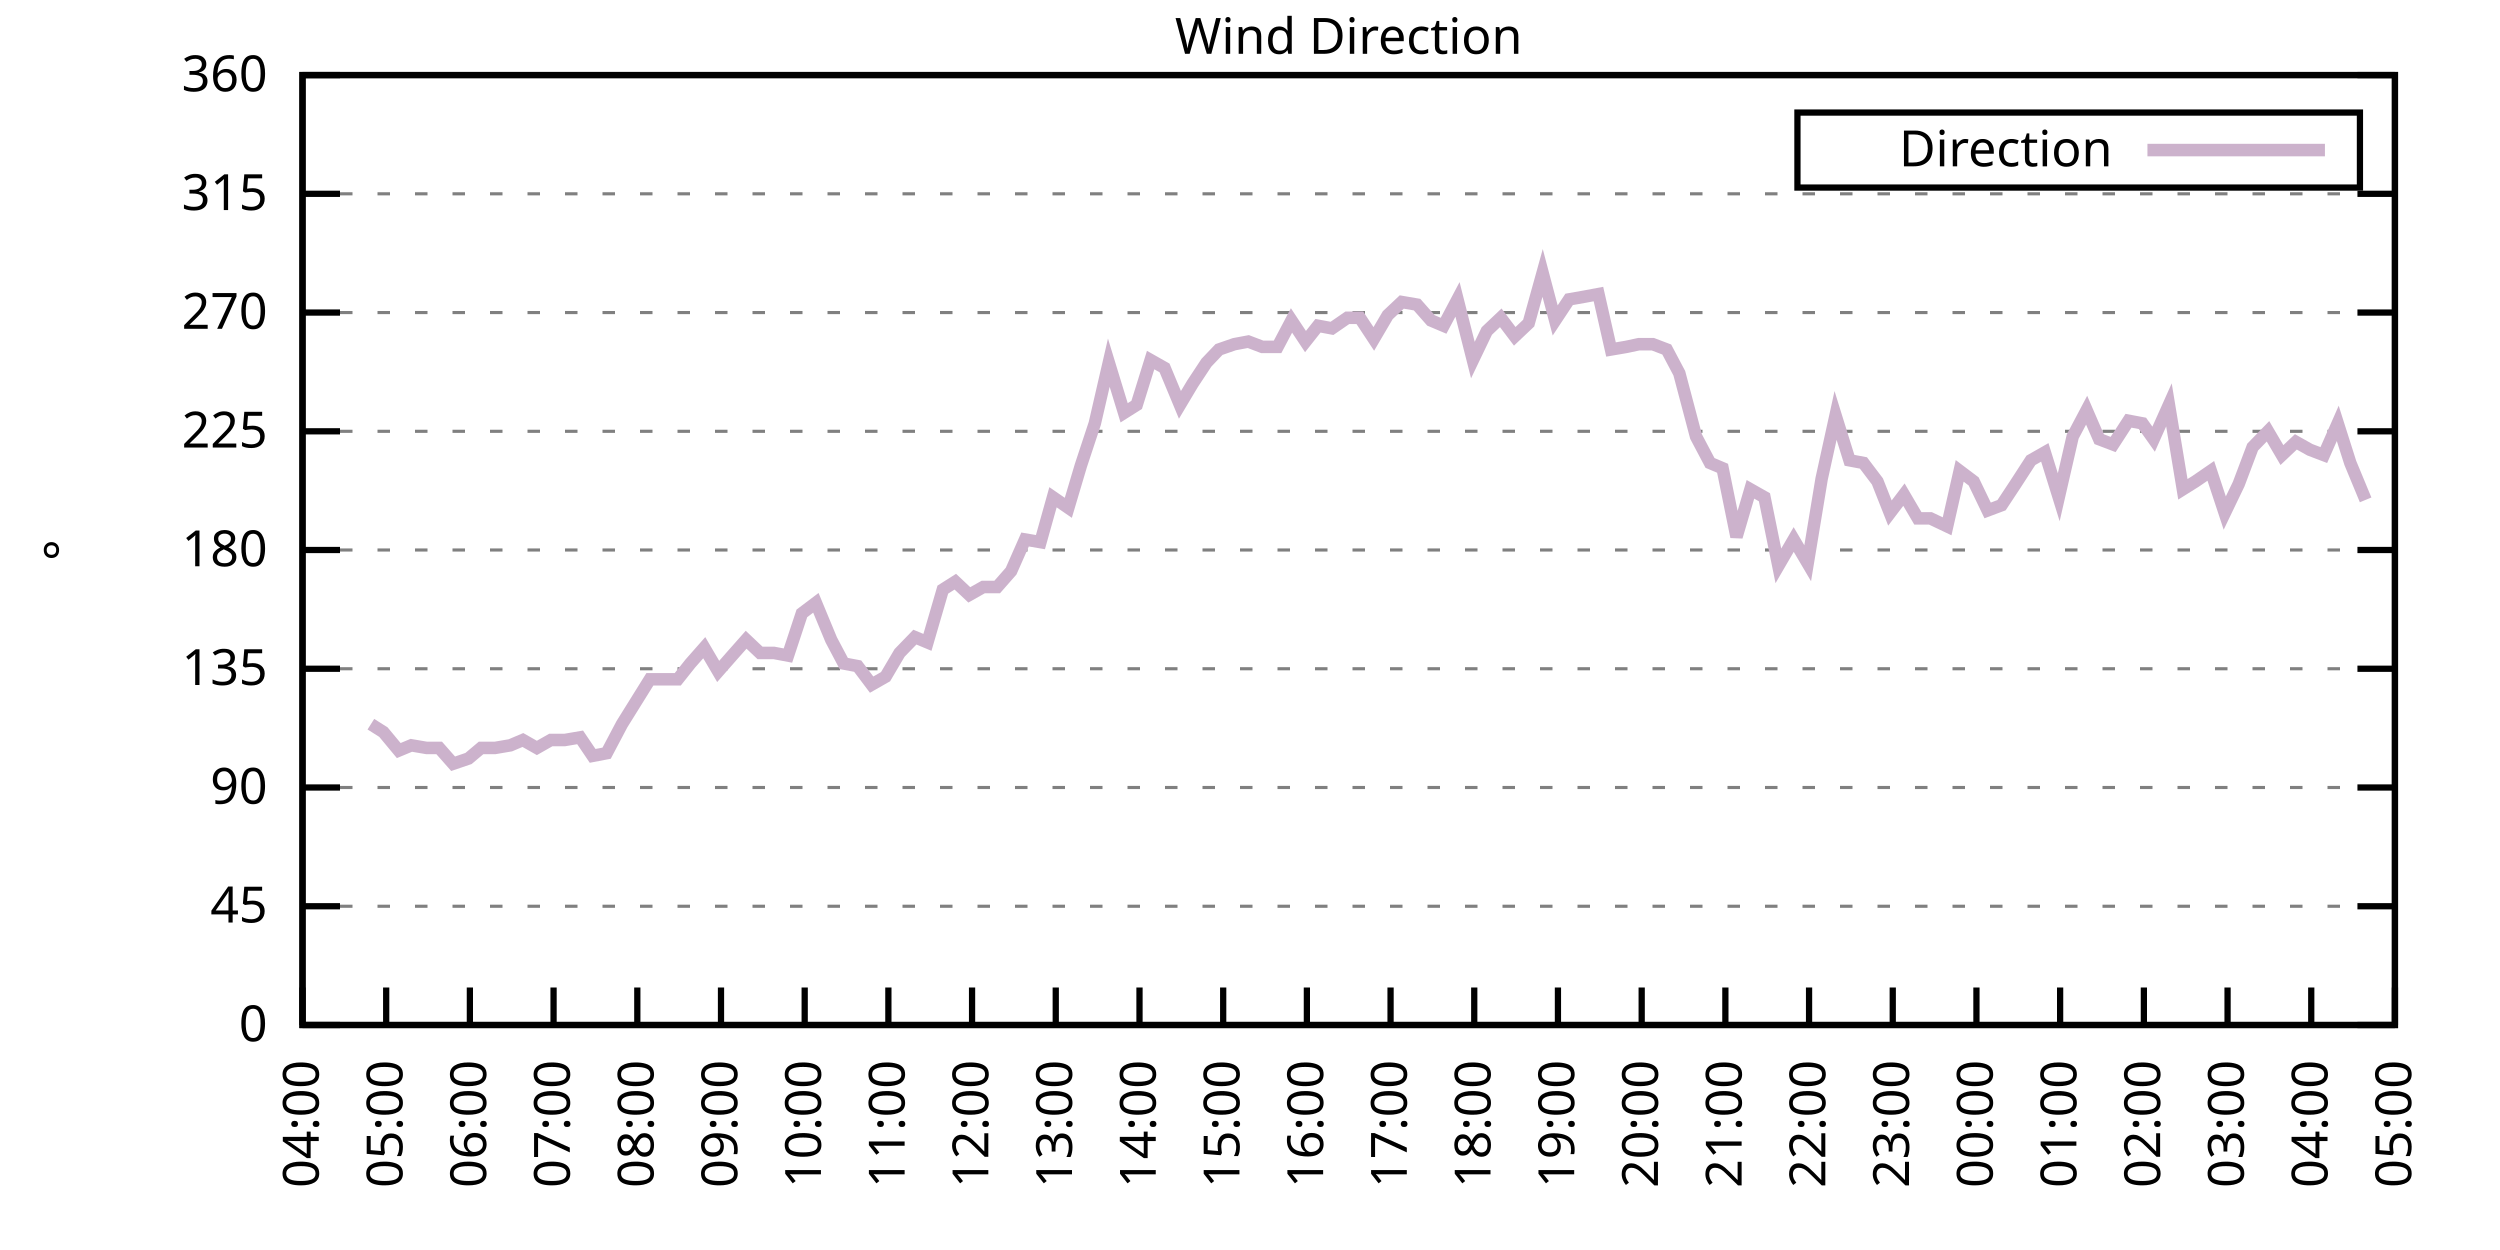
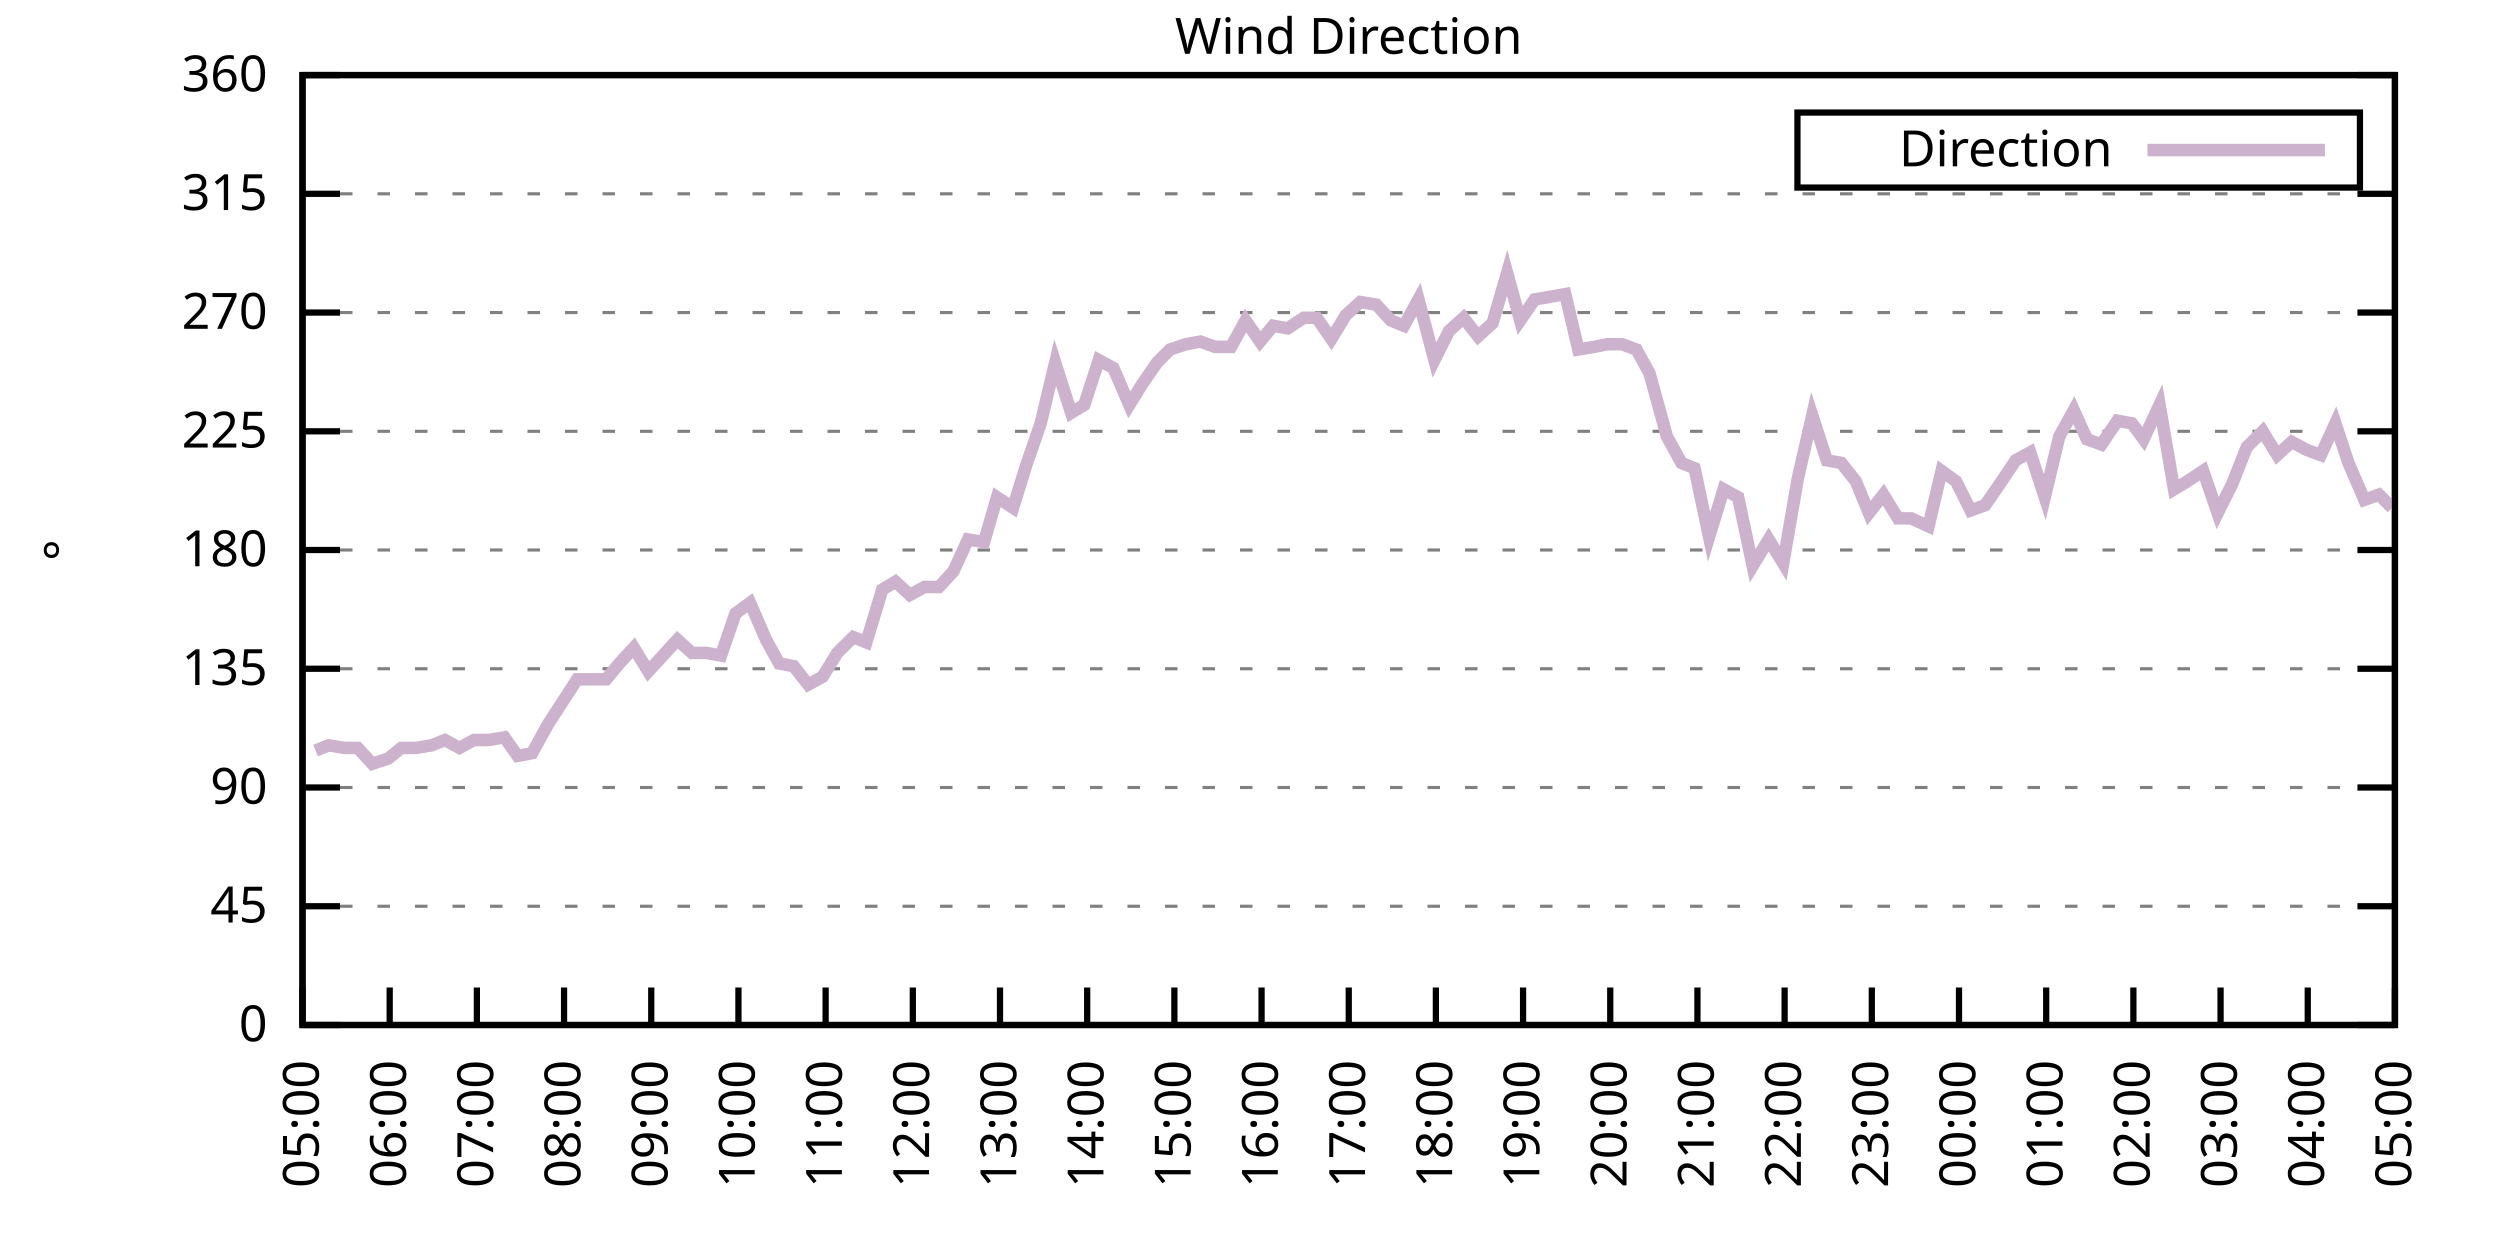
<svg xmlns="http://www.w3.org/2000/svg" xmlns:xlink="http://www.w3.org/1999/xlink" width="400" height="200" viewBox="0 0 400 200">
  <g id="gnuplot_canvas">
    <rect x="0" y="0" width="400" height="200" fill="none" />
    <defs>
      <circle id="gpDot" r="0.5" stroke-width="0.5" stroke="currentColor" />
      <path id="gpPt0" stroke-width="0.333" stroke="currentColor" d="M-1,0 h2 M0,-1 v2" />
      <path id="gpPt1" stroke-width="0.333" stroke="currentColor" d="M-1,-1 L1,1 M1,-1 L-1,1" />
      <path id="gpPt2" stroke-width="0.333" stroke="currentColor" d="M-1,0 L1,0 M0,-1 L0,1 M-1,-1 L1,1 M-1,1 L1,-1" />
      <rect id="gpPt3" stroke-width="0.333" stroke="currentColor" x="-1" y="-1" width="2" height="2" />
      <rect id="gpPt4" stroke-width="0.333" stroke="currentColor" fill="currentColor" x="-1" y="-1" width="2" height="2" />
      <circle id="gpPt5" stroke-width="0.333" stroke="currentColor" cx="0" cy="0" r="1" />
      <use xlink:href="#gpPt5" id="gpPt6" fill="currentColor" stroke="none" />
      <path id="gpPt7" stroke-width="0.333" stroke="currentColor" d="M0,-1.33 L-1.33,0.67 L1.33,0.67 z" />
      <use xlink:href="#gpPt7" id="gpPt8" fill="currentColor" stroke="none" />
      <use xlink:href="#gpPt7" id="gpPt9" stroke="currentColor" transform="rotate(180)" />
      <use xlink:href="#gpPt9" id="gpPt10" fill="currentColor" stroke="none" />
      <use xlink:href="#gpPt3" id="gpPt11" stroke="currentColor" transform="rotate(45)" />
      <use xlink:href="#gpPt11" id="gpPt12" fill="currentColor" stroke="none" />
      <path id="gpPt13" stroke-width="0.333" stroke="currentColor" d="M0,1.330 L1.265,0.411 L0.782,-1.067 L-0.782,-1.076 L-1.265,0.411 z" />
      <use xlink:href="#gpPt13" id="gpPt14" fill="currentColor" stroke="none" />
      <filter id="textbox" filterUnits="objectBoundingBox" x="0" y="0" height="1" width="1">
        <feFlood flood-color="white" flood-opacity="1" result="bgnd" />
        <feComposite in="SourceGraphic" in2="bgnd" operator="atop" />
      </filter>
      <filter id="greybox" filterUnits="objectBoundingBox" x="0" y="0" height="1" width="1">
        <feFlood flood-color="lightgrey" flood-opacity="1" result="grey" />
        <feComposite in="SourceGraphic" in2="grey" operator="atop" />
      </filter>
    </defs>
    <g fill="none" color="white" stroke="currentColor" stroke-width="1.00" stroke-linecap="butt" stroke-linejoin="miter">
</g>
    <g fill="none" color="black" stroke="currentColor" stroke-width="1.00" stroke-linecap="butt" stroke-linejoin="miter">
      <g stroke="none" shape-rendering="crispEdges">
        <polygon fill="rgb(255, 255, 255)" points="48.40,164.00 383.18,164.00 383.18,12.02 48.40,12.02 " />
      </g>
    </g>
    <g fill="none" color="black" stroke="currentColor" stroke-width="1.00" stroke-linecap="butt" stroke-linejoin="miter">
</g>
    <g fill="none" color="black" stroke="black" stroke-width="0.50" stroke-linecap="butt" stroke-linejoin="miter">
</g>
    <g fill="none" color="gray" stroke="currentColor" stroke-width="0.50" stroke-linecap="butt" stroke-linejoin="miter">
      <path stroke="gray" stroke-dasharray="2,4" class="gridline" d="M48.40,164.00 L383.19,164.00  " />
    </g>
    <g fill="none" color="gray" stroke="gray" stroke-width="1.00" stroke-linecap="butt" stroke-linejoin="miter">
</g>
    <g fill="none" color="black" stroke="currentColor" stroke-width="1.00" stroke-linecap="butt" stroke-linejoin="miter">
      <path stroke="black" d="M48.40,164.00 L54.40,164.00 M383.19,164.00 L377.19,164.00  " />
      <g transform="translate(42.80,166.60)" stroke="none" fill="black" font-family="Sans" font-size="8.00" text-anchor="end">
        <text>
          <tspan font-family="Sans"> 0</tspan>
        </text>
      </g>
    </g>
    <g fill="none" color="black" stroke="currentColor" stroke-width="1.00" stroke-linecap="butt" stroke-linejoin="miter">
</g>
    <g fill="none" color="black" stroke="black" stroke-width="0.50" stroke-linecap="butt" stroke-linejoin="miter">
</g>
    <g fill="none" color="gray" stroke="currentColor" stroke-width="0.50" stroke-linecap="butt" stroke-linejoin="miter">
      <path stroke="gray" stroke-dasharray="2,4" class="gridline" d="M48.40,145.00 L383.19,145.00  " />
    </g>
    <g fill="none" color="gray" stroke="gray" stroke-width="1.00" stroke-linecap="butt" stroke-linejoin="miter">
</g>
    <g fill="none" color="black" stroke="currentColor" stroke-width="1.00" stroke-linecap="butt" stroke-linejoin="miter">
      <path stroke="black" d="M48.40,145.00 L54.40,145.00 M383.19,145.00 L377.19,145.00  " />
      <g transform="translate(42.80,147.60)" stroke="none" fill="black" font-family="Sans" font-size="8.00" text-anchor="end">
        <text>
          <tspan font-family="Sans"> 45</tspan>
        </text>
      </g>
    </g>
    <g fill="none" color="black" stroke="currentColor" stroke-width="1.00" stroke-linecap="butt" stroke-linejoin="miter">
</g>
    <g fill="none" color="black" stroke="black" stroke-width="0.50" stroke-linecap="butt" stroke-linejoin="miter">
</g>
    <g fill="none" color="gray" stroke="currentColor" stroke-width="0.50" stroke-linecap="butt" stroke-linejoin="miter">
      <path stroke="gray" stroke-dasharray="2,4" class="gridline" d="M48.40,126.00 L383.19,126.00  " />
    </g>
    <g fill="none" color="gray" stroke="gray" stroke-width="1.00" stroke-linecap="butt" stroke-linejoin="miter">
</g>
    <g fill="none" color="black" stroke="currentColor" stroke-width="1.00" stroke-linecap="butt" stroke-linejoin="miter">
      <path stroke="black" d="M48.40,126.00 L54.40,126.00 M383.19,126.00 L377.19,126.00  " />
      <g transform="translate(42.80,128.60)" stroke="none" fill="black" font-family="Sans" font-size="8.00" text-anchor="end">
        <text>
          <tspan font-family="Sans"> 90</tspan>
        </text>
      </g>
    </g>
    <g fill="none" color="black" stroke="currentColor" stroke-width="1.00" stroke-linecap="butt" stroke-linejoin="miter">
</g>
    <g fill="none" color="black" stroke="black" stroke-width="0.50" stroke-linecap="butt" stroke-linejoin="miter">
</g>
    <g fill="none" color="gray" stroke="currentColor" stroke-width="0.50" stroke-linecap="butt" stroke-linejoin="miter">
      <path stroke="gray" stroke-dasharray="2,4" class="gridline" d="M48.40,107.00 L383.19,107.00  " />
    </g>
    <g fill="none" color="gray" stroke="gray" stroke-width="1.00" stroke-linecap="butt" stroke-linejoin="miter">
</g>
    <g fill="none" color="black" stroke="currentColor" stroke-width="1.00" stroke-linecap="butt" stroke-linejoin="miter">
      <path stroke="black" d="M48.40,107.00 L54.40,107.00 M383.19,107.00 L377.19,107.00  " />
      <g transform="translate(42.80,109.60)" stroke="none" fill="black" font-family="Sans" font-size="8.00" text-anchor="end">
        <text>
          <tspan font-family="Sans"> 135</tspan>
        </text>
      </g>
    </g>
    <g fill="none" color="black" stroke="currentColor" stroke-width="1.00" stroke-linecap="butt" stroke-linejoin="miter">
</g>
    <g fill="none" color="black" stroke="black" stroke-width="0.50" stroke-linecap="butt" stroke-linejoin="miter">
</g>
    <g fill="none" color="gray" stroke="currentColor" stroke-width="0.50" stroke-linecap="butt" stroke-linejoin="miter">
      <path stroke="gray" stroke-dasharray="2,4" class="gridline" d="M48.40,88.00 L383.19,88.00  " />
    </g>
    <g fill="none" color="gray" stroke="gray" stroke-width="1.00" stroke-linecap="butt" stroke-linejoin="miter">
</g>
    <g fill="none" color="black" stroke="currentColor" stroke-width="1.00" stroke-linecap="butt" stroke-linejoin="miter">
      <path stroke="black" d="M48.40,88.00 L54.40,88.00 M383.19,88.00 L377.19,88.00  " />
      <g transform="translate(42.80,90.60)" stroke="none" fill="black" font-family="Sans" font-size="8.00" text-anchor="end">
        <text>
          <tspan font-family="Sans"> 180</tspan>
        </text>
      </g>
    </g>
    <g fill="none" color="black" stroke="currentColor" stroke-width="1.00" stroke-linecap="butt" stroke-linejoin="miter">
</g>
    <g fill="none" color="black" stroke="black" stroke-width="0.50" stroke-linecap="butt" stroke-linejoin="miter">
</g>
    <g fill="none" color="gray" stroke="currentColor" stroke-width="0.50" stroke-linecap="butt" stroke-linejoin="miter">
      <path stroke="gray" stroke-dasharray="2,4" class="gridline" d="M48.40,69.01 L383.19,69.01  " />
    </g>
    <g fill="none" color="gray" stroke="gray" stroke-width="1.00" stroke-linecap="butt" stroke-linejoin="miter">
</g>
    <g fill="none" color="black" stroke="currentColor" stroke-width="1.00" stroke-linecap="butt" stroke-linejoin="miter">
      <path stroke="black" d="M48.40,69.01 L54.40,69.01 M383.19,69.01 L377.19,69.01  " />
      <g transform="translate(42.80,71.61)" stroke="none" fill="black" font-family="Sans" font-size="8.00" text-anchor="end">
        <text>
          <tspan font-family="Sans"> 225</tspan>
        </text>
      </g>
    </g>
    <g fill="none" color="black" stroke="currentColor" stroke-width="1.00" stroke-linecap="butt" stroke-linejoin="miter">
</g>
    <g fill="none" color="black" stroke="black" stroke-width="0.50" stroke-linecap="butt" stroke-linejoin="miter">
</g>
    <g fill="none" color="gray" stroke="currentColor" stroke-width="0.50" stroke-linecap="butt" stroke-linejoin="miter">
      <path stroke="gray" stroke-dasharray="2,4" class="gridline" d="M48.40,50.01 L383.19,50.01  " />
    </g>
    <g fill="none" color="gray" stroke="gray" stroke-width="1.00" stroke-linecap="butt" stroke-linejoin="miter">
</g>
    <g fill="none" color="black" stroke="currentColor" stroke-width="1.00" stroke-linecap="butt" stroke-linejoin="miter">
      <path stroke="black" d="M48.40,50.01 L54.40,50.01 M383.19,50.01 L377.19,50.01  " />
      <g transform="translate(42.80,52.61)" stroke="none" fill="black" font-family="Sans" font-size="8.00" text-anchor="end">
        <text>
          <tspan font-family="Sans"> 270</tspan>
        </text>
      </g>
    </g>
    <g fill="none" color="black" stroke="currentColor" stroke-width="1.00" stroke-linecap="butt" stroke-linejoin="miter">
</g>
    <g fill="none" color="black" stroke="black" stroke-width="0.50" stroke-linecap="butt" stroke-linejoin="miter">
</g>
    <g fill="none" color="gray" stroke="currentColor" stroke-width="0.50" stroke-linecap="butt" stroke-linejoin="miter">
      <path stroke="gray" stroke-dasharray="2,4" class="gridline" d="M48.40,31.01 L383.19,31.01  " />
    </g>
    <g fill="none" color="gray" stroke="gray" stroke-width="1.00" stroke-linecap="butt" stroke-linejoin="miter">
</g>
    <g fill="none" color="black" stroke="currentColor" stroke-width="1.00" stroke-linecap="butt" stroke-linejoin="miter">
      <path stroke="black" d="M48.40,31.01 L54.40,31.01 M383.19,31.01 L377.19,31.01  " />
      <g transform="translate(42.80,33.61)" stroke="none" fill="black" font-family="Sans" font-size="8.00" text-anchor="end">
        <text>
          <tspan font-family="Sans"> 315</tspan>
        </text>
      </g>
    </g>
    <g fill="none" color="black" stroke="currentColor" stroke-width="1.00" stroke-linecap="butt" stroke-linejoin="miter">
</g>
    <g fill="none" color="black" stroke="black" stroke-width="0.50" stroke-linecap="butt" stroke-linejoin="miter">
</g>
    <g fill="none" color="gray" stroke="currentColor" stroke-width="0.50" stroke-linecap="butt" stroke-linejoin="miter">
      <path stroke="gray" stroke-dasharray="2,4" class="gridline" d="M48.40,12.01 L383.19,12.01  " />
    </g>
    <g fill="none" color="gray" stroke="gray" stroke-width="1.00" stroke-linecap="butt" stroke-linejoin="miter">
</g>
    <g fill="none" color="black" stroke="currentColor" stroke-width="1.00" stroke-linecap="butt" stroke-linejoin="miter">
      <path stroke="black" d="M48.40,12.01 L54.40,12.01 M383.19,12.01 L377.19,12.01  " />
      <g transform="translate(42.80,14.61)" stroke="none" fill="black" font-family="Sans" font-size="8.00" text-anchor="end">
        <text>
          <tspan font-family="Sans"> 360</tspan>
        </text>
      </g>
    </g>
    <g fill="none" color="black" stroke="currentColor" stroke-width="1.00" stroke-linecap="butt" stroke-linejoin="miter">
      <path stroke="black" d="M48.40,164.00 L48.40,158.00  " />
      <g transform="translate(51.00,169.60) rotate(270.00)" stroke="none" fill="black" font-family="Sans" font-size="8.00" text-anchor="end">
        <text>
-           <tspan font-family="Sans">04:00</tspan>
-         </text>
-       </g>
-     </g>
-     <g fill="none" color="black" stroke="currentColor" stroke-width="1.00" stroke-linecap="butt" stroke-linejoin="miter">
-       <path stroke="black" d="M61.79,164.00 L61.79,158.00  " />
-       <g transform="translate(64.39,169.60) rotate(270.00)" stroke="none" fill="black" font-family="Sans" font-size="8.00" text-anchor="end">
-         <text>
          <tspan font-family="Sans">05:00</tspan>
        </text>
      </g>
    </g>
    <g fill="none" color="black" stroke="currentColor" stroke-width="1.00" stroke-linecap="butt" stroke-linejoin="miter">
-       <path stroke="black" d="M75.18,164.00 L75.18,158.00  " />
-       <g transform="translate(77.78,169.60) rotate(270.00)" stroke="none" fill="black" font-family="Sans" font-size="8.00" text-anchor="end">
+       <path stroke="black" d="M62.35,164.00 L62.35,158.00  " />
+       <g transform="translate(64.95,169.60) rotate(270.00)" stroke="none" fill="black" font-family="Sans" font-size="8.00" text-anchor="end">
        <text>
          <tspan font-family="Sans">06:00</tspan>
        </text>
      </g>
    </g>
    <g fill="none" color="black" stroke="currentColor" stroke-width="1.00" stroke-linecap="butt" stroke-linejoin="miter">
-       <path stroke="black" d="M88.57,164.00 L88.57,158.00  " />
-       <g transform="translate(91.17,169.60) rotate(270.00)" stroke="none" fill="black" font-family="Sans" font-size="8.00" text-anchor="end">
+       <path stroke="black" d="M76.30,164.00 L76.30,158.00  " />
+       <g transform="translate(78.90,169.60) rotate(270.00)" stroke="none" fill="black" font-family="Sans" font-size="8.00" text-anchor="end">
        <text>
          <tspan font-family="Sans">07:00</tspan>
        </text>
      </g>
    </g>
    <g fill="none" color="black" stroke="currentColor" stroke-width="1.00" stroke-linecap="butt" stroke-linejoin="miter">
-       <path stroke="black" d="M101.97,164.00 L101.97,158.00  " />
-       <g transform="translate(104.57,169.60) rotate(270.00)" stroke="none" fill="black" font-family="Sans" font-size="8.00" text-anchor="end">
+       <path stroke="black" d="M90.25,164.00 L90.25,158.00  " />
+       <g transform="translate(92.85,169.60) rotate(270.00)" stroke="none" fill="black" font-family="Sans" font-size="8.00" text-anchor="end">
        <text>
          <tspan font-family="Sans">08:00</tspan>
        </text>
      </g>
    </g>
    <g fill="none" color="black" stroke="currentColor" stroke-width="1.00" stroke-linecap="butt" stroke-linejoin="miter">
-       <path stroke="black" d="M115.36,164.00 L115.36,158.00  " />
-       <g transform="translate(117.96,169.60) rotate(270.00)" stroke="none" fill="black" font-family="Sans" font-size="8.00" text-anchor="end">
+       <path stroke="black" d="M104.20,164.00 L104.20,158.00  " />
+       <g transform="translate(106.80,169.60) rotate(270.00)" stroke="none" fill="black" font-family="Sans" font-size="8.00" text-anchor="end">
        <text>
          <tspan font-family="Sans">09:00</tspan>
        </text>
      </g>
    </g>
    <g fill="none" color="black" stroke="currentColor" stroke-width="1.00" stroke-linecap="butt" stroke-linejoin="miter">
-       <path stroke="black" d="M128.75,164.00 L128.75,158.00  " />
-       <g transform="translate(131.35,169.60) rotate(270.00)" stroke="none" fill="black" font-family="Sans" font-size="8.00" text-anchor="end">
+       <path stroke="black" d="M118.15,164.00 L118.15,158.00  " />
+       <g transform="translate(120.75,169.60) rotate(270.00)" stroke="none" fill="black" font-family="Sans" font-size="8.00" text-anchor="end">
        <text>
          <tspan font-family="Sans">10:00</tspan>
        </text>
      </g>
    </g>
    <g fill="none" color="black" stroke="currentColor" stroke-width="1.00" stroke-linecap="butt" stroke-linejoin="miter">
-       <path stroke="black" d="M142.14,164.00 L142.14,158.00  " />
-       <g transform="translate(144.74,169.60) rotate(270.00)" stroke="none" fill="black" font-family="Sans" font-size="8.00" text-anchor="end">
+       <path stroke="black" d="M132.10,164.00 L132.10,158.00  " />
+       <g transform="translate(134.70,169.60) rotate(270.00)" stroke="none" fill="black" font-family="Sans" font-size="8.00" text-anchor="end">
        <text>
          <tspan font-family="Sans">11:00</tspan>
        </text>
      </g>
    </g>
    <g fill="none" color="black" stroke="currentColor" stroke-width="1.00" stroke-linecap="butt" stroke-linejoin="miter">
-       <path stroke="black" d="M155.53,164.00 L155.53,158.00  " />
-       <g transform="translate(158.13,169.60) rotate(270.00)" stroke="none" fill="black" font-family="Sans" font-size="8.00" text-anchor="end">
+       <path stroke="black" d="M146.05,164.00 L146.05,158.00  " />
+       <g transform="translate(148.65,169.60) rotate(270.00)" stroke="none" fill="black" font-family="Sans" font-size="8.00" text-anchor="end">
        <text>
          <tspan font-family="Sans">12:00</tspan>
        </text>
      </g>
    </g>
    <g fill="none" color="black" stroke="currentColor" stroke-width="1.00" stroke-linecap="butt" stroke-linejoin="miter">
-       <path stroke="black" d="M168.92,164.00 L168.92,158.00  " />
-       <g transform="translate(171.52,169.60) rotate(270.00)" stroke="none" fill="black" font-family="Sans" font-size="8.00" text-anchor="end">
+       <path stroke="black" d="M160.00,164.00 L160.00,158.00  " />
+       <g transform="translate(162.60,169.60) rotate(270.00)" stroke="none" fill="black" font-family="Sans" font-size="8.00" text-anchor="end">
        <text>
          <tspan font-family="Sans">13:00</tspan>
        </text>
      </g>
    </g>
    <g fill="none" color="black" stroke="currentColor" stroke-width="1.00" stroke-linecap="butt" stroke-linejoin="miter">
-       <path stroke="black" d="M182.32,164.00 L182.32,158.00  " />
-       <g transform="translate(184.92,169.60) rotate(270.00)" stroke="none" fill="black" font-family="Sans" font-size="8.00" text-anchor="end">
+       <path stroke="black" d="M173.95,164.00 L173.95,158.00  " />
+       <g transform="translate(176.55,169.60) rotate(270.00)" stroke="none" fill="black" font-family="Sans" font-size="8.00" text-anchor="end">
        <text>
          <tspan font-family="Sans">14:00</tspan>
        </text>
      </g>
    </g>
    <g fill="none" color="black" stroke="currentColor" stroke-width="1.00" stroke-linecap="butt" stroke-linejoin="miter">
-       <path stroke="black" d="M195.71,164.00 L195.71,158.00  " />
-       <g transform="translate(198.31,169.60) rotate(270.00)" stroke="none" fill="black" font-family="Sans" font-size="8.00" text-anchor="end">
+       <path stroke="black" d="M187.90,164.00 L187.90,158.00  " />
+       <g transform="translate(190.50,169.60) rotate(270.00)" stroke="none" fill="black" font-family="Sans" font-size="8.00" text-anchor="end">
        <text>
          <tspan font-family="Sans">15:00</tspan>
        </text>
      </g>
    </g>
    <g fill="none" color="black" stroke="currentColor" stroke-width="1.00" stroke-linecap="butt" stroke-linejoin="miter">
-       <path stroke="black" d="M209.10,164.00 L209.10,158.00  " />
-       <g transform="translate(211.70,169.60) rotate(270.00)" stroke="none" fill="black" font-family="Sans" font-size="8.00" text-anchor="end">
+       <path stroke="black" d="M201.85,164.00 L201.85,158.00  " />
+       <g transform="translate(204.45,169.60) rotate(270.00)" stroke="none" fill="black" font-family="Sans" font-size="8.00" text-anchor="end">
        <text>
          <tspan font-family="Sans">16:00</tspan>
        </text>
      </g>
    </g>
    <g fill="none" color="black" stroke="currentColor" stroke-width="1.00" stroke-linecap="butt" stroke-linejoin="miter">
-       <path stroke="black" d="M222.49,164.00 L222.49,158.00  " />
-       <g transform="translate(225.09,169.60) rotate(270.00)" stroke="none" fill="black" font-family="Sans" font-size="8.00" text-anchor="end">
+       <path stroke="black" d="M215.80,164.00 L215.80,158.00  " />
+       <g transform="translate(218.40,169.60) rotate(270.00)" stroke="none" fill="black" font-family="Sans" font-size="8.00" text-anchor="end">
        <text>
          <tspan font-family="Sans">17:00</tspan>
        </text>
      </g>
    </g>
    <g fill="none" color="black" stroke="currentColor" stroke-width="1.00" stroke-linecap="butt" stroke-linejoin="miter">
-       <path stroke="black" d="M235.88,164.00 L235.88,158.00  " />
-       <g transform="translate(238.48,169.60) rotate(270.00)" stroke="none" fill="black" font-family="Sans" font-size="8.00" text-anchor="end">
+       <path stroke="black" d="M229.74,164.00 L229.74,158.00  " />
+       <g transform="translate(232.34,169.60) rotate(270.00)" stroke="none" fill="black" font-family="Sans" font-size="8.00" text-anchor="end">
        <text>
          <tspan font-family="Sans">18:00</tspan>
        </text>
      </g>
    </g>
    <g fill="none" color="black" stroke="currentColor" stroke-width="1.00" stroke-linecap="butt" stroke-linejoin="miter">
-       <path stroke="black" d="M249.27,164.00 L249.27,158.00  " />
-       <g transform="translate(251.87,169.60) rotate(270.00)" stroke="none" fill="black" font-family="Sans" font-size="8.00" text-anchor="end">
+       <path stroke="black" d="M243.69,164.00 L243.69,158.00  " />
+       <g transform="translate(246.29,169.60) rotate(270.00)" stroke="none" fill="black" font-family="Sans" font-size="8.00" text-anchor="end">
        <text>
          <tspan font-family="Sans">19:00</tspan>
        </text>
      </g>
    </g>
    <g fill="none" color="black" stroke="currentColor" stroke-width="1.00" stroke-linecap="butt" stroke-linejoin="miter">
-       <path stroke="black" d="M262.67,164.00 L262.67,158.00  " />
-       <g transform="translate(265.27,169.60) rotate(270.00)" stroke="none" fill="black" font-family="Sans" font-size="8.00" text-anchor="end">
+       <path stroke="black" d="M257.64,164.00 L257.64,158.00  " />
+       <g transform="translate(260.24,169.60) rotate(270.00)" stroke="none" fill="black" font-family="Sans" font-size="8.00" text-anchor="end">
        <text>
          <tspan font-family="Sans">20:00</tspan>
        </text>
      </g>
    </g>
    <g fill="none" color="black" stroke="currentColor" stroke-width="1.00" stroke-linecap="butt" stroke-linejoin="miter">
-       <path stroke="black" d="M276.06,164.00 L276.06,158.00  " />
-       <g transform="translate(278.66,169.60) rotate(270.00)" stroke="none" fill="black" font-family="Sans" font-size="8.00" text-anchor="end">
+       <path stroke="black" d="M271.59,164.00 L271.59,158.00  " />
+       <g transform="translate(274.19,169.60) rotate(270.00)" stroke="none" fill="black" font-family="Sans" font-size="8.00" text-anchor="end">
        <text>
          <tspan font-family="Sans">21:00</tspan>
        </text>
      </g>
    </g>
    <g fill="none" color="black" stroke="currentColor" stroke-width="1.00" stroke-linecap="butt" stroke-linejoin="miter">
-       <path stroke="black" d="M289.45,164.00 L289.45,158.00  " />
-       <g transform="translate(292.05,169.60) rotate(270.00)" stroke="none" fill="black" font-family="Sans" font-size="8.00" text-anchor="end">
+       <path stroke="black" d="M285.54,164.00 L285.54,158.00  " />
+       <g transform="translate(288.14,169.60) rotate(270.00)" stroke="none" fill="black" font-family="Sans" font-size="8.00" text-anchor="end">
        <text>
          <tspan font-family="Sans">22:00</tspan>
        </text>
      </g>
    </g>
    <g fill="none" color="black" stroke="currentColor" stroke-width="1.00" stroke-linecap="butt" stroke-linejoin="miter">
-       <path stroke="black" d="M302.84,164.00 L302.84,158.00  " />
-       <g transform="translate(305.44,169.60) rotate(270.00)" stroke="none" fill="black" font-family="Sans" font-size="8.00" text-anchor="end">
+       <path stroke="black" d="M299.49,164.00 L299.49,158.00  " />
+       <g transform="translate(302.09,169.60) rotate(270.00)" stroke="none" fill="black" font-family="Sans" font-size="8.00" text-anchor="end">
        <text>
          <tspan font-family="Sans">23:00</tspan>
        </text>
      </g>
    </g>
    <g fill="none" color="black" stroke="currentColor" stroke-width="1.00" stroke-linecap="butt" stroke-linejoin="miter">
-       <path stroke="black" d="M316.23,164.00 L316.23,158.00  " />
-       <g transform="translate(318.83,169.60) rotate(270.00)" stroke="none" fill="black" font-family="Sans" font-size="8.00" text-anchor="end">
+       <path stroke="black" d="M313.44,164.00 L313.44,158.00  " />
+       <g transform="translate(316.04,169.60) rotate(270.00)" stroke="none" fill="black" font-family="Sans" font-size="8.00" text-anchor="end">
        <text>
          <tspan font-family="Sans">00:00</tspan>
        </text>
      </g>
    </g>
    <g fill="none" color="black" stroke="currentColor" stroke-width="1.00" stroke-linecap="butt" stroke-linejoin="miter">
-       <path stroke="black" d="M329.62,164.00 L329.62,158.00  " />
-       <g transform="translate(332.22,169.60) rotate(270.00)" stroke="none" fill="black" font-family="Sans" font-size="8.00" text-anchor="end">
+       <path stroke="black" d="M327.39,164.00 L327.39,158.00  " />
+       <g transform="translate(329.99,169.60) rotate(270.00)" stroke="none" fill="black" font-family="Sans" font-size="8.00" text-anchor="end">
        <text>
          <tspan font-family="Sans">01:00</tspan>
        </text>
      </g>
    </g>
    <g fill="none" color="black" stroke="currentColor" stroke-width="1.00" stroke-linecap="butt" stroke-linejoin="miter">
-       <path stroke="black" d="M343.02,164.00 L343.02,158.00  " />
-       <g transform="translate(345.62,169.60) rotate(270.00)" stroke="none" fill="black" font-family="Sans" font-size="8.00" text-anchor="end">
+       <path stroke="black" d="M341.34,164.00 L341.34,158.00  " />
+       <g transform="translate(343.94,169.60) rotate(270.00)" stroke="none" fill="black" font-family="Sans" font-size="8.00" text-anchor="end">
        <text>
          <tspan font-family="Sans">02:00</tspan>
        </text>
      </g>
    </g>
    <g fill="none" color="black" stroke="currentColor" stroke-width="1.00" stroke-linecap="butt" stroke-linejoin="miter">
-       <path stroke="black" d="M356.41,164.00 L356.41,158.00  " />
-       <g transform="translate(359.01,169.60) rotate(270.00)" stroke="none" fill="black" font-family="Sans" font-size="8.00" text-anchor="end">
+       <path stroke="black" d="M355.29,164.00 L355.29,158.00  " />
+       <g transform="translate(357.89,169.60) rotate(270.00)" stroke="none" fill="black" font-family="Sans" font-size="8.00" text-anchor="end">
        <text>
          <tspan font-family="Sans">03:00</tspan>
        </text>
      </g>
    </g>
    <g fill="none" color="black" stroke="currentColor" stroke-width="1.00" stroke-linecap="butt" stroke-linejoin="miter">
-       <path stroke="black" d="M369.80,164.00 L369.80,158.00  " />
-       <g transform="translate(372.40,169.60) rotate(270.00)" stroke="none" fill="black" font-family="Sans" font-size="8.00" text-anchor="end">
+       <path stroke="black" d="M369.24,164.00 L369.24,158.00  " />
+       <g transform="translate(371.84,169.60) rotate(270.00)" stroke="none" fill="black" font-family="Sans" font-size="8.00" text-anchor="end">
        <text>
          <tspan font-family="Sans">04:00</tspan>
        </text>
      </g>
    </g>
    <g fill="none" color="black" stroke="currentColor" stroke-width="1.00" stroke-linecap="butt" stroke-linejoin="miter">
      <path stroke="black" d="M383.19,164.00 L383.19,158.00  " />
      <g transform="translate(385.79,169.60) rotate(270.00)" stroke="none" fill="black" font-family="Sans" font-size="8.00" text-anchor="end">
        <text>
          <tspan font-family="Sans">05:00</tspan>
        </text>
      </g>
    </g>
    <g fill="none" color="black" stroke="currentColor" stroke-width="1.00" stroke-linecap="butt" stroke-linejoin="miter">
</g>
    <g fill="none" color="black" stroke="currentColor" stroke-width="1.00" stroke-linecap="butt" stroke-linejoin="miter">
      <path stroke="black" d="M48.40,12.01 L48.40,164.00 L383.19,164.00 L383.19,12.01 L48.40,12.01 Z  " />
    </g>
    <g fill="none" color="black" stroke="currentColor" stroke-width="1.00" stroke-linecap="butt" stroke-linejoin="miter">
</g>
    <g fill="none" color="black" stroke="currentColor" stroke-width="1.00" stroke-linecap="butt" stroke-linejoin="miter">
      <path stroke="black" d="M287.59,30.01 L287.59,18.01 L377.59,18.01 L377.59,30.01 L287.59,30.01 Z  " />
    </g>
    <g id="Wind_direction_plot_1">
      <g fill="none" color="white" stroke="black" stroke-width="2.00" stroke-linecap="butt" stroke-linejoin="miter">
</g>
      <g fill="none" color="black" stroke="currentColor" stroke-width="2.00" stroke-linecap="butt" stroke-linejoin="miter">
        <g transform="translate(337.99,26.61)" stroke="none" fill="black" font-family="Sans" font-size="8.00" text-anchor="end">
          <text>
            <tspan font-family="Sans">Direction</tspan>
          </text>
        </g>
      </g>
      <g fill="none" color="black" stroke="currentColor" stroke-width="2.00" stroke-linecap="butt" stroke-linejoin="miter">
-         <path stroke="rgb(204, 178, 204)" d="M343.59,24.01 L371.99,24.01 M59.34,115.87 L61.35,117.14 L63.80,120.09 L65.81,119.25 L68.26,119.67 L70.27,119.67   L72.50,122.20 L74.96,121.36 L76.97,119.67 L79.20,119.67 L81.66,119.25 L83.66,118.40 L85.90,119.67 L88.13,118.40   L90.36,118.40 L92.82,117.98 L94.82,120.94 L97.06,120.51 L99.51,115.87 L103.98,108.69 L106.21,108.69 L108.44,108.69   L110.45,106.16 L112.68,103.63 L114.91,107.43 L117.14,104.89 L119.38,102.36 L121.61,104.47 L123.84,104.47 L126.07,104.89   L128.30,98.14 L130.54,96.45 L132.99,102.36 L135.00,106.16 L137.23,106.58 L139.46,109.54 L141.69,108.27 L143.93,104.47   L146.38,101.94 L148.39,102.78 L150.85,94.34 L152.85,93.07 L155.09,95.18 L157.32,93.92 L159.55,93.92 L161.78,91.38   L164.01,86.32 L166.47,86.74 L168.48,79.56 L170.93,81.25 L172.94,74.49 L175.17,67.74 L177.41,58.03 L179.86,66.05   L181.87,64.78 L184.10,57.61 L186.33,58.87 L188.79,64.78 L190.80,61.41 L193.03,58.03 L195.04,55.92 L197.49,55.07   L199.73,54.65 L201.96,55.50 L204.41,55.50 L206.64,51.27 L208.88,54.65 L210.88,52.12 L213.12,52.54 L215.57,50.85   L217.58,50.85 L219.81,54.23 L222.04,50.43 L224.28,48.32 L226.73,48.74 L228.96,51.27 L230.97,52.12 L233.20,47.90   L235.66,57.61 L237.89,52.96 L240.12,50.85 L242.36,53.81 L244.59,51.70 L246.82,43.67 L248.83,51.27 L251.06,47.90   L253.51,47.47 L255.75,47.05 L257.76,55.92 L260.21,55.50 L262.22,55.07 L264.45,55.07 L266.68,55.92 L268.69,59.72   L271.37,69.85 L273.60,74.07 L275.61,74.92 L277.84,85.89 L280.07,78.29 L282.31,79.56 L284.54,90.54 L286.99,86.32   L289.23,90.12 L291.46,76.61 L293.69,66.47 L295.92,73.65 L298.15,74.07 L300.39,77.03 L302.39,82.09 L304.63,79.14   L306.86,82.94 L308.87,82.94 L311.54,84.21 L313.55,75.34 L315.79,77.03 L318.02,81.67 L320.25,80.83 L322.48,77.45   L324.94,73.65 L327.17,72.38 L329.40,79.56 L331.63,69.85 L333.86,65.63 L335.87,70.27 L338.10,71.12 L340.56,67.32   L342.79,67.74 L344.58,70.27 L347.03,64.78 L349.26,78.29 L351.27,77.03 L353.73,75.34 L355.96,82.09 L358.19,77.45   L360.42,71.54 L362.88,69.01 L365.11,72.81 L367.34,70.70 L369.58,71.96 L371.81,72.81 L374.04,67.74 L376.05,74.07   L378.50,79.98  " />
+         <path stroke="rgb(204, 178, 204)" d="M343.59,24.01 L371.99,24.01 M50.49,120.09 L52.58,119.25 L55.14,119.67 L57.23,119.67 L59.56,122.20 L62.12,121.36   L64.21,119.67 L66.53,119.67 L69.09,119.25 L71.18,118.40 L73.51,119.67 L75.83,118.40 L78.16,118.40 L80.72,117.98   L82.81,120.94 L85.13,120.51 L87.69,115.87 L92.34,108.69 L94.67,108.69 L96.99,108.69 L99.08,106.16 L101.41,103.63   L103.73,107.43 L106.06,104.89 L108.38,102.36 L110.71,104.47 L113.03,104.47 L115.36,104.89 L117.68,98.14 L120.01,96.45   L122.57,102.36 L124.66,106.16 L126.98,106.58 L129.31,109.54 L131.63,108.27 L133.96,104.47 L136.51,101.94 L138.61,102.78   L141.16,94.34 L143.26,93.07 L145.58,95.18 L147.91,93.92 L150.23,93.92 L152.56,91.38 L154.88,86.32 L157.44,86.74   L159.53,79.56 L162.09,81.25 L164.18,74.49 L166.51,67.74 L168.83,58.03 L171.39,66.05 L173.48,64.78 L175.81,57.61   L178.13,58.87 L180.69,64.78 L182.78,61.41 L185.11,58.03 L187.20,55.92 L189.76,55.07 L192.08,54.65 L194.41,55.50   L196.96,55.50 L199.29,51.27 L201.61,54.65 L203.71,52.12 L206.03,52.54 L208.59,50.85 L210.68,50.85 L213.01,54.23   L215.33,50.43 L217.65,48.32 L220.21,48.74 L222.54,51.27 L224.63,52.12 L226.95,47.90 L229.51,57.61 L231.84,52.96   L234.16,50.85 L236.49,53.81 L238.81,51.70 L241.14,43.67 L243.23,51.27 L245.55,47.90 L248.11,47.47 L250.44,47.05   L252.53,55.92 L255.09,55.50 L257.18,55.07 L259.50,55.07 L261.83,55.92 L263.92,59.72 L266.71,69.85 L269.04,74.07   L271.13,74.92 L273.45,85.89 L275.78,78.29 L278.10,79.56 L280.43,90.54 L282.99,86.32 L285.31,90.12 L287.64,76.61   L289.96,66.47 L292.29,73.65 L294.61,74.07 L296.94,77.03 L299.03,82.09 L301.35,79.14 L303.68,82.94 L305.77,82.94   L308.56,84.21 L310.65,75.34 L312.98,77.03 L315.30,81.67 L317.63,80.83 L319.95,77.45 L322.51,73.65 L324.83,72.38   L327.16,79.56 L329.48,69.85 L331.81,65.63 L333.90,70.27 L336.23,71.12 L338.78,67.32 L341.11,67.74 L342.97,70.27   L345.53,64.78 L347.85,78.29 L349.94,77.03 L352.50,75.34 L354.83,82.09 L357.15,77.45 L359.48,71.54 L362.03,69.01   L364.36,72.81 L366.68,70.70 L369.01,71.96 L371.33,72.81 L373.66,67.74 L375.75,74.07 L378.31,79.98 L380.63,79.14   L382.73,81.25  " />
      </g>
    </g>
    <g fill="none" color="black" stroke="currentColor" stroke-width="2.00" stroke-linecap="butt" stroke-linejoin="miter">
</g>
    <g fill="none" color="black" stroke="black" stroke-width="1.00" stroke-linecap="butt" stroke-linejoin="miter">
</g>
    <g fill="none" color="black" stroke="currentColor" stroke-width="1.00" stroke-linecap="butt" stroke-linejoin="miter">
      <path stroke="black" d="M48.40,12.01 L48.40,164.00 L383.19,164.00 L383.19,12.01 L48.40,12.01 Z  " />
      <g transform="translate(12.80,88.01) rotate(270.00)" stroke="none" fill="black" font-family="Sans" font-size="8.00" text-anchor="middle">
        <text>
          <tspan font-family="Sans">°</tspan>
        </text>
      </g>
    </g>
    <g fill="none" color="black" stroke="currentColor" stroke-width="1.00" stroke-linecap="butt" stroke-linejoin="miter">
</g>
    <g fill="none" color="black" stroke="currentColor" stroke-width="1.00" stroke-linecap="butt" stroke-linejoin="miter">
      <g transform="translate(215.79,8.61)" stroke="none" fill="black" font-family="Sans" font-size="8.00" text-anchor="middle">
        <text>
          <tspan font-family="Sans">Wind Direction</tspan>
        </text>
      </g>
    </g>
    <g fill="none" color="black" stroke="currentColor" stroke-width="1.00" stroke-linecap="butt" stroke-linejoin="miter">
</g>
  </g>
</svg>
